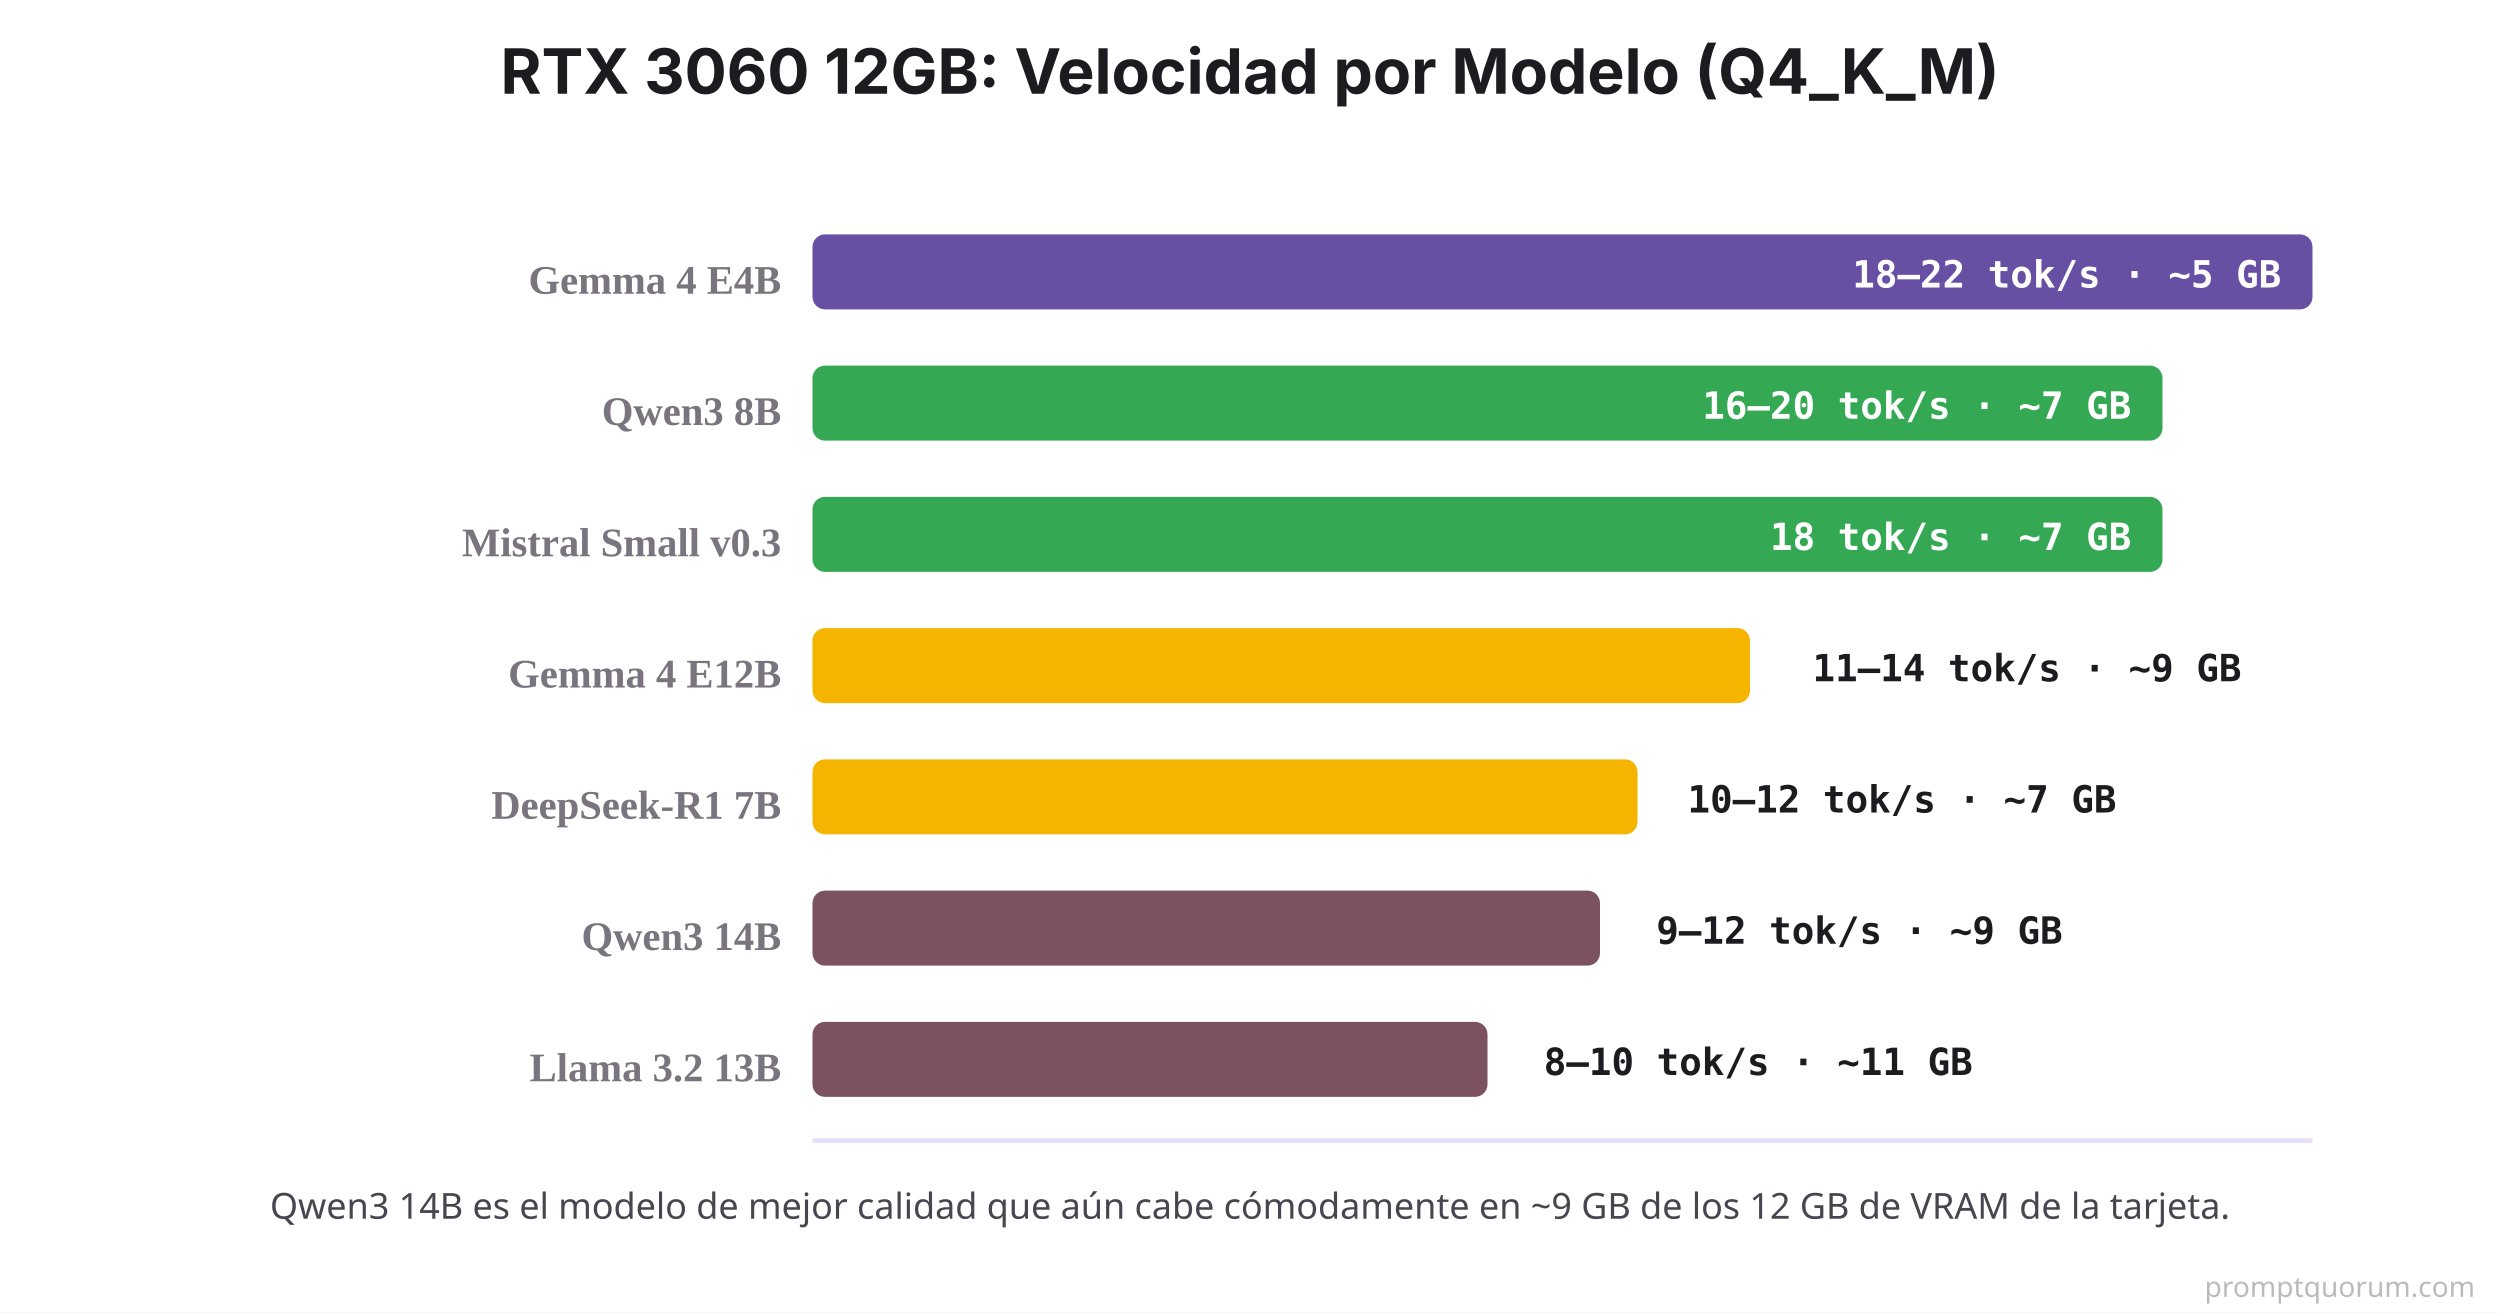
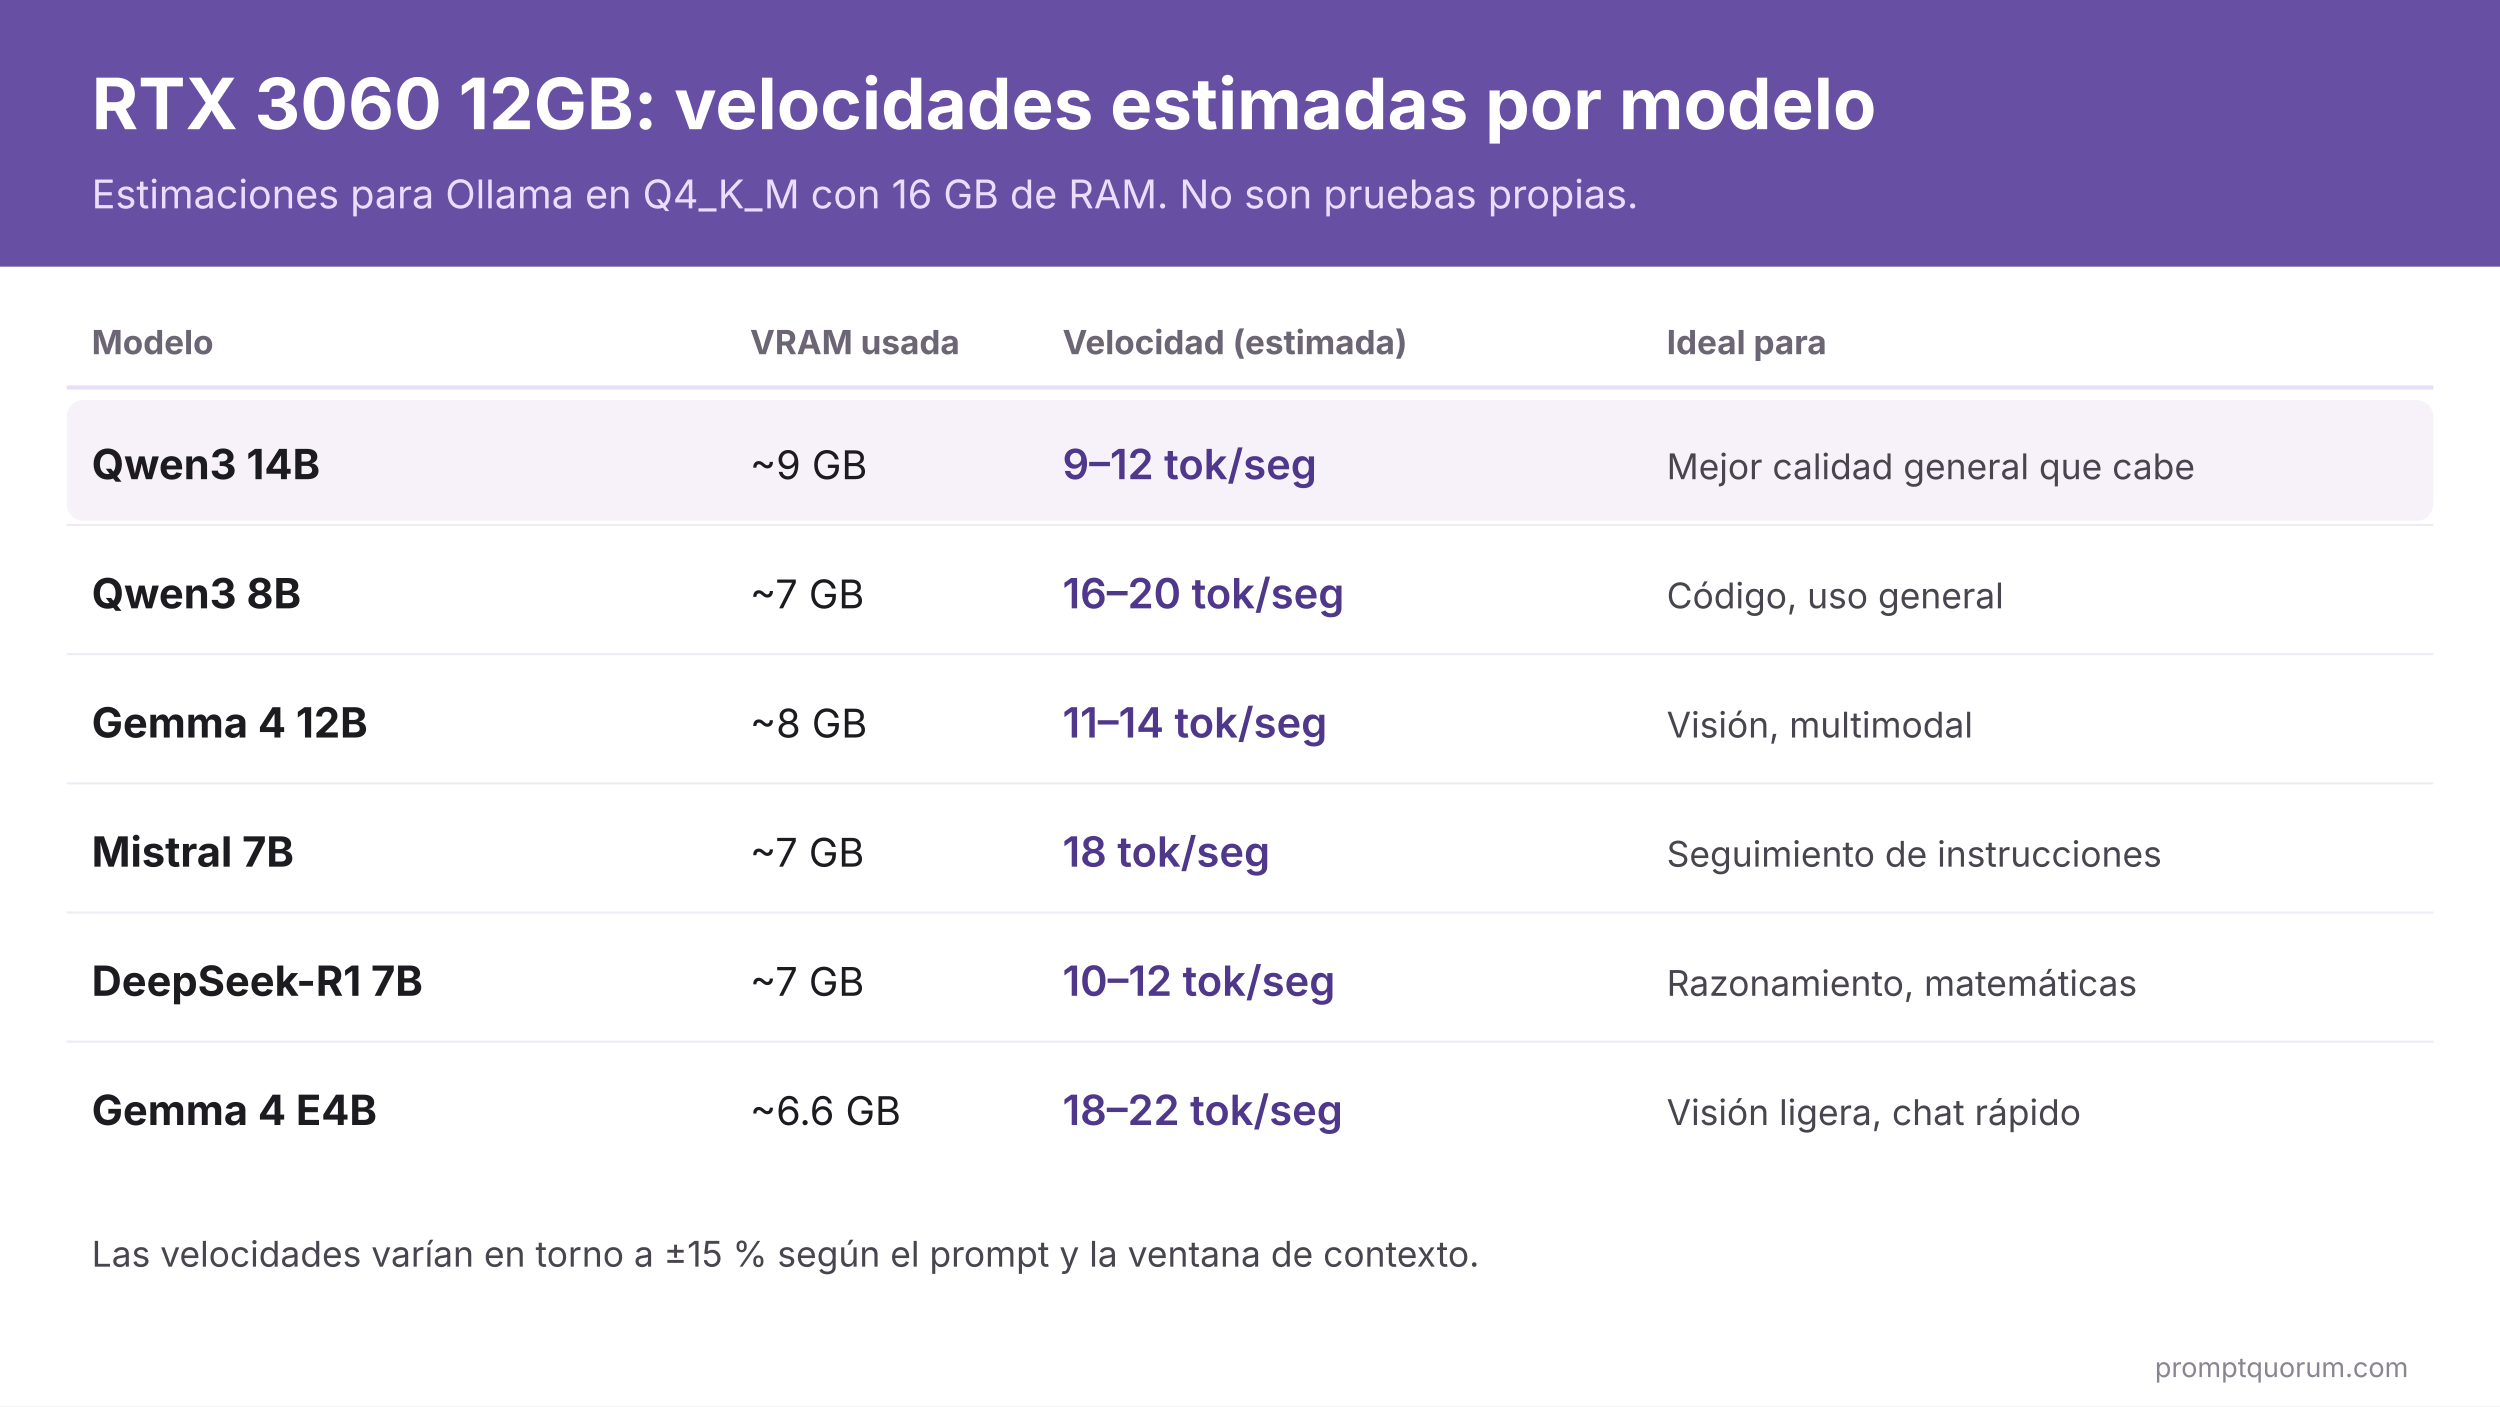
- <svg xmlns="http://www.w3.org/2000/svg" viewBox="0 0 800 420">
-   <rect width="800" height="420" fill="#FFFFFF" />
-   <text x="400" y="30" font-family="system-ui, -apple-system, sans-serif" font-size="20" font-weight="700" fill="#1C1B1F" text-anchor="middle">RTX 3060 12GB: Velocidad por Modelo (Q4_K_M)</text>
-   <line x1="260" y1="365" x2="740" y2="365" stroke="#E8DEF8" stroke-width="1.5" />
-   <text x="250" y="94" font-size="13" font-weight="700" fill="#79747E" text-anchor="end">Gemma 4 E4B</text>
-   <rect x="260" y="75" width="480" height="24" fill="#6750A4" rx="4" />
-   <text x="730" y="92" font-family="'SF Mono', Monaco, monospace" font-size="12" font-weight="700" fill="#FFFFFF" text-anchor="end">18–22 tok/s · ~5 GB</text>
-   <text x="250" y="136" font-size="13" font-weight="700" fill="#79747E" text-anchor="end">Qwen3 8B</text>
-   <rect x="260" y="117" width="432" height="24" fill="#34A853" rx="4" />
-   <text x="682" y="134" font-family="'SF Mono', Monaco, monospace" font-size="12" font-weight="700" fill="#FFFFFF" text-anchor="end">16–20 tok/s · ~7 GB</text>
-   <text x="250" y="178" font-size="13" font-weight="700" fill="#79747E" text-anchor="end">Mistral Small v0.3</text>
-   <rect x="260" y="159" width="432" height="24" fill="#34A853" rx="4" />
-   <text x="682" y="176" font-family="'SF Mono', Monaco, monospace" font-size="12" font-weight="700" fill="#FFFFFF" text-anchor="end">18 tok/s · ~7 GB</text>
-   <text x="250" y="220" font-size="13" font-weight="700" fill="#79747E" text-anchor="end">Gemma 4 E12B</text>
-   <rect x="260" y="201" width="300" height="24" fill="#F4B400" rx="4" />
-   <text x="580" y="218" font-family="'SF Mono', Monaco, monospace" font-size="12" font-weight="700" fill="#1C1B1F">11–14 tok/s · ~9 GB</text>
-   <text x="250" y="262" font-size="13" font-weight="700" fill="#79747E" text-anchor="end">DeepSeek-R1 7B</text>
-   <rect x="260" y="243" width="264" height="24" fill="#F4B400" rx="4" />
-   <text x="540" y="260" font-family="'SF Mono', Monaco, monospace" font-size="12" font-weight="700" fill="#1C1B1F">10–12 tok/s · ~7 GB</text>
-   <text x="250" y="304" font-size="13" font-weight="700" fill="#79747E" text-anchor="end">Qwen3 14B</text>
-   <rect x="260" y="285" width="252" height="24" fill="#7D5260" rx="4" />
-   <text x="530" y="302" font-family="'SF Mono', Monaco, monospace" font-size="12" font-weight="700" fill="#1C1B1F">9–12 tok/s · ~9 GB</text>
-   <text x="250" y="346" font-size="13" font-weight="700" fill="#79747E" text-anchor="end">Llama 3.2 13B</text>
-   <rect x="260" y="327" width="216" height="24" fill="#7D5260" rx="4" />
-   <text x="494" y="344" font-family="'SF Mono', Monaco, monospace" font-size="12" font-weight="700" fill="#1C1B1F">8–10 tok/s · ~11 GB</text>
-   <text x="400" y="390" font-family="system-ui, sans-serif" font-size="11.5" fill="#49454F" text-anchor="middle">Qwen3 14B es el modelo de mejor calidad que aún cabe cómodamente en ~9 GB de los 12 GB de VRAM de la tarjeta.</text>
-   <text x="792" y="415" font-family="system-ui,sans-serif" font-size="9" fill="#BBBBBB" text-anchor="end">promptquorum.com</text>
+ <svg xmlns="http://www.w3.org/2000/svg" xml:lang="es" width="1200" height="675" viewBox="0 0 1200 675" font-family="'Inter', 'Helvetica Neue', Arial, sans-serif">
+   <rect width="1200" height="675" fill="#FFFFFF" />
+   <rect width="1200" height="128" fill="#6750A4" />
+   <text x="44" y="62" font-size="34" font-weight="700" fill="#FFFFFF" direction="ltr" text-anchor="start">RTX 3060 12GB: velocidades estimadas por modelo</text>
+   <text x="44" y="100" font-size="19" font-weight="400" fill="#EADDFF" direction="ltr" text-anchor="start">Estimaciones para Ollama en Q4_K_M con 16 GB de RAM. No son pruebas propias.</text>
+   <text x="44" y="170" font-size="16" font-weight="700" fill="#6B6574" direction="ltr" text-anchor="start">Modelo</text>
+   <text x="360" y="170" font-size="16" font-weight="700" fill="#6B6574" direction="ltr" text-anchor="start">VRAM usada</text>
+   <text x="510" y="170" font-size="16" font-weight="700" fill="#6B6574" direction="ltr" text-anchor="start">Velocidad (estimada)</text>
+   <text x="800" y="170" font-size="16" font-weight="700" fill="#6B6574" direction="ltr" text-anchor="start">Ideal para</text>
+   <line x1="32" y1="186" x2="1168" y2="186" stroke="#E8DEF8" stroke-width="2" />
+   <rect x="32" y="192" width="1136" height="58" rx="8" fill="#F7F2FA" />
+   <text x="44" y="230" font-size="20" font-weight="700" fill="#1C1B1F" direction="ltr" text-anchor="start">Qwen3 14B</text>
+   <text x="360" y="230" font-size="19" font-weight="400" fill="#1C1B1F" direction="ltr" text-anchor="start">~9 GB</text>
+   <text x="510" y="230" font-size="20" font-weight="600" fill="#4F378B" direction="ltr" text-anchor="start">9–12 tok/seg</text>
+   <text x="800" y="230" font-size="17" font-weight="400" fill="#49454F" direction="ltr" text-anchor="start">Mejor calidad general que cabe</text>
+   <text x="44" y="292" font-size="20" font-weight="700" fill="#1C1B1F" direction="ltr" text-anchor="start">Qwen3 8B</text>
+   <text x="360" y="292" font-size="19" font-weight="400" fill="#1C1B1F" direction="ltr" text-anchor="start">~7 GB</text>
+   <text x="510" y="292" font-size="20" font-weight="600" fill="#4F378B" direction="ltr" text-anchor="start">16–20 tok/seg</text>
+   <text x="800" y="292" font-size="17" font-weight="400" fill="#49454F" direction="ltr" text-anchor="start">Código, uso general</text>
+   <line x1="32" y1="252" x2="1168" y2="252" stroke="#EFEAF4" stroke-width="1" />
+   <text x="44" y="354" font-size="20" font-weight="700" fill="#1C1B1F" direction="ltr" text-anchor="start">Gemma 4 12B</text>
+   <text x="360" y="354" font-size="19" font-weight="400" fill="#1C1B1F" direction="ltr" text-anchor="start">~8 GB</text>
+   <text x="510" y="354" font-size="20" font-weight="600" fill="#4F378B" direction="ltr" text-anchor="start">11–14 tok/seg</text>
+   <text x="800" y="354" font-size="17" font-weight="400" fill="#49454F" direction="ltr" text-anchor="start">Visión, multimodal</text>
+   <line x1="32" y1="314" x2="1168" y2="314" stroke="#EFEAF4" stroke-width="1" />
+   <text x="44" y="416" font-size="20" font-weight="700" fill="#1C1B1F" direction="ltr" text-anchor="start">Mistral 7B</text>
+   <text x="360" y="416" font-size="19" font-weight="400" fill="#1C1B1F" direction="ltr" text-anchor="start">~7 GB</text>
+   <text x="510" y="416" font-size="20" font-weight="600" fill="#4F378B" direction="ltr" text-anchor="start">18 tok/seg</text>
+   <text x="800" y="416" font-size="17" font-weight="400" fill="#49454F" direction="ltr" text-anchor="start">Seguimiento de instrucciones</text>
+   <line x1="32" y1="376" x2="1168" y2="376" stroke="#EFEAF4" stroke-width="1" />
+   <text x="44" y="478" font-size="20" font-weight="700" fill="#1C1B1F" direction="ltr" text-anchor="start">DeepSeek-R1 7B</text>
+   <text x="360" y="478" font-size="19" font-weight="400" fill="#1C1B1F" direction="ltr" text-anchor="start">~7 GB</text>
+   <text x="510" y="478" font-size="20" font-weight="600" fill="#4F378B" direction="ltr" text-anchor="start">10–12 tok/seg</text>
+   <text x="800" y="478" font-size="17" font-weight="400" fill="#49454F" direction="ltr" text-anchor="start">Razonamiento, matemáticas</text>
+   <line x1="32" y1="438" x2="1168" y2="438" stroke="#EFEAF4" stroke-width="1" />
+   <text x="44" y="540" font-size="20" font-weight="700" fill="#1C1B1F" direction="ltr" text-anchor="start">Gemma 4 E4B</text>
+   <text x="360" y="540" font-size="19" font-weight="400" fill="#1C1B1F" direction="ltr" text-anchor="start">~6.6 GB</text>
+   <text x="510" y="540" font-size="20" font-weight="600" fill="#4F378B" direction="ltr" text-anchor="start">18–22 tok/seg</text>
+   <text x="800" y="540" font-size="17" font-weight="400" fill="#49454F" direction="ltr" text-anchor="start">Visión ligera, chat rápido</text>
+   <line x1="32" y1="500" x2="1168" y2="500" stroke="#EFEAF4" stroke-width="1" />
+   <text x="44" y="608" font-size="17" font-weight="400" fill="#49454F" direction="ltr" text-anchor="start">Las velocidades varían en torno a ±15 % según el prompt y la ventana de contexto.</text>
+   <text x="1156" y="661" font-size="13" fill="#8A8591" text-anchor="end">promptquorum.com</text>
</svg>
